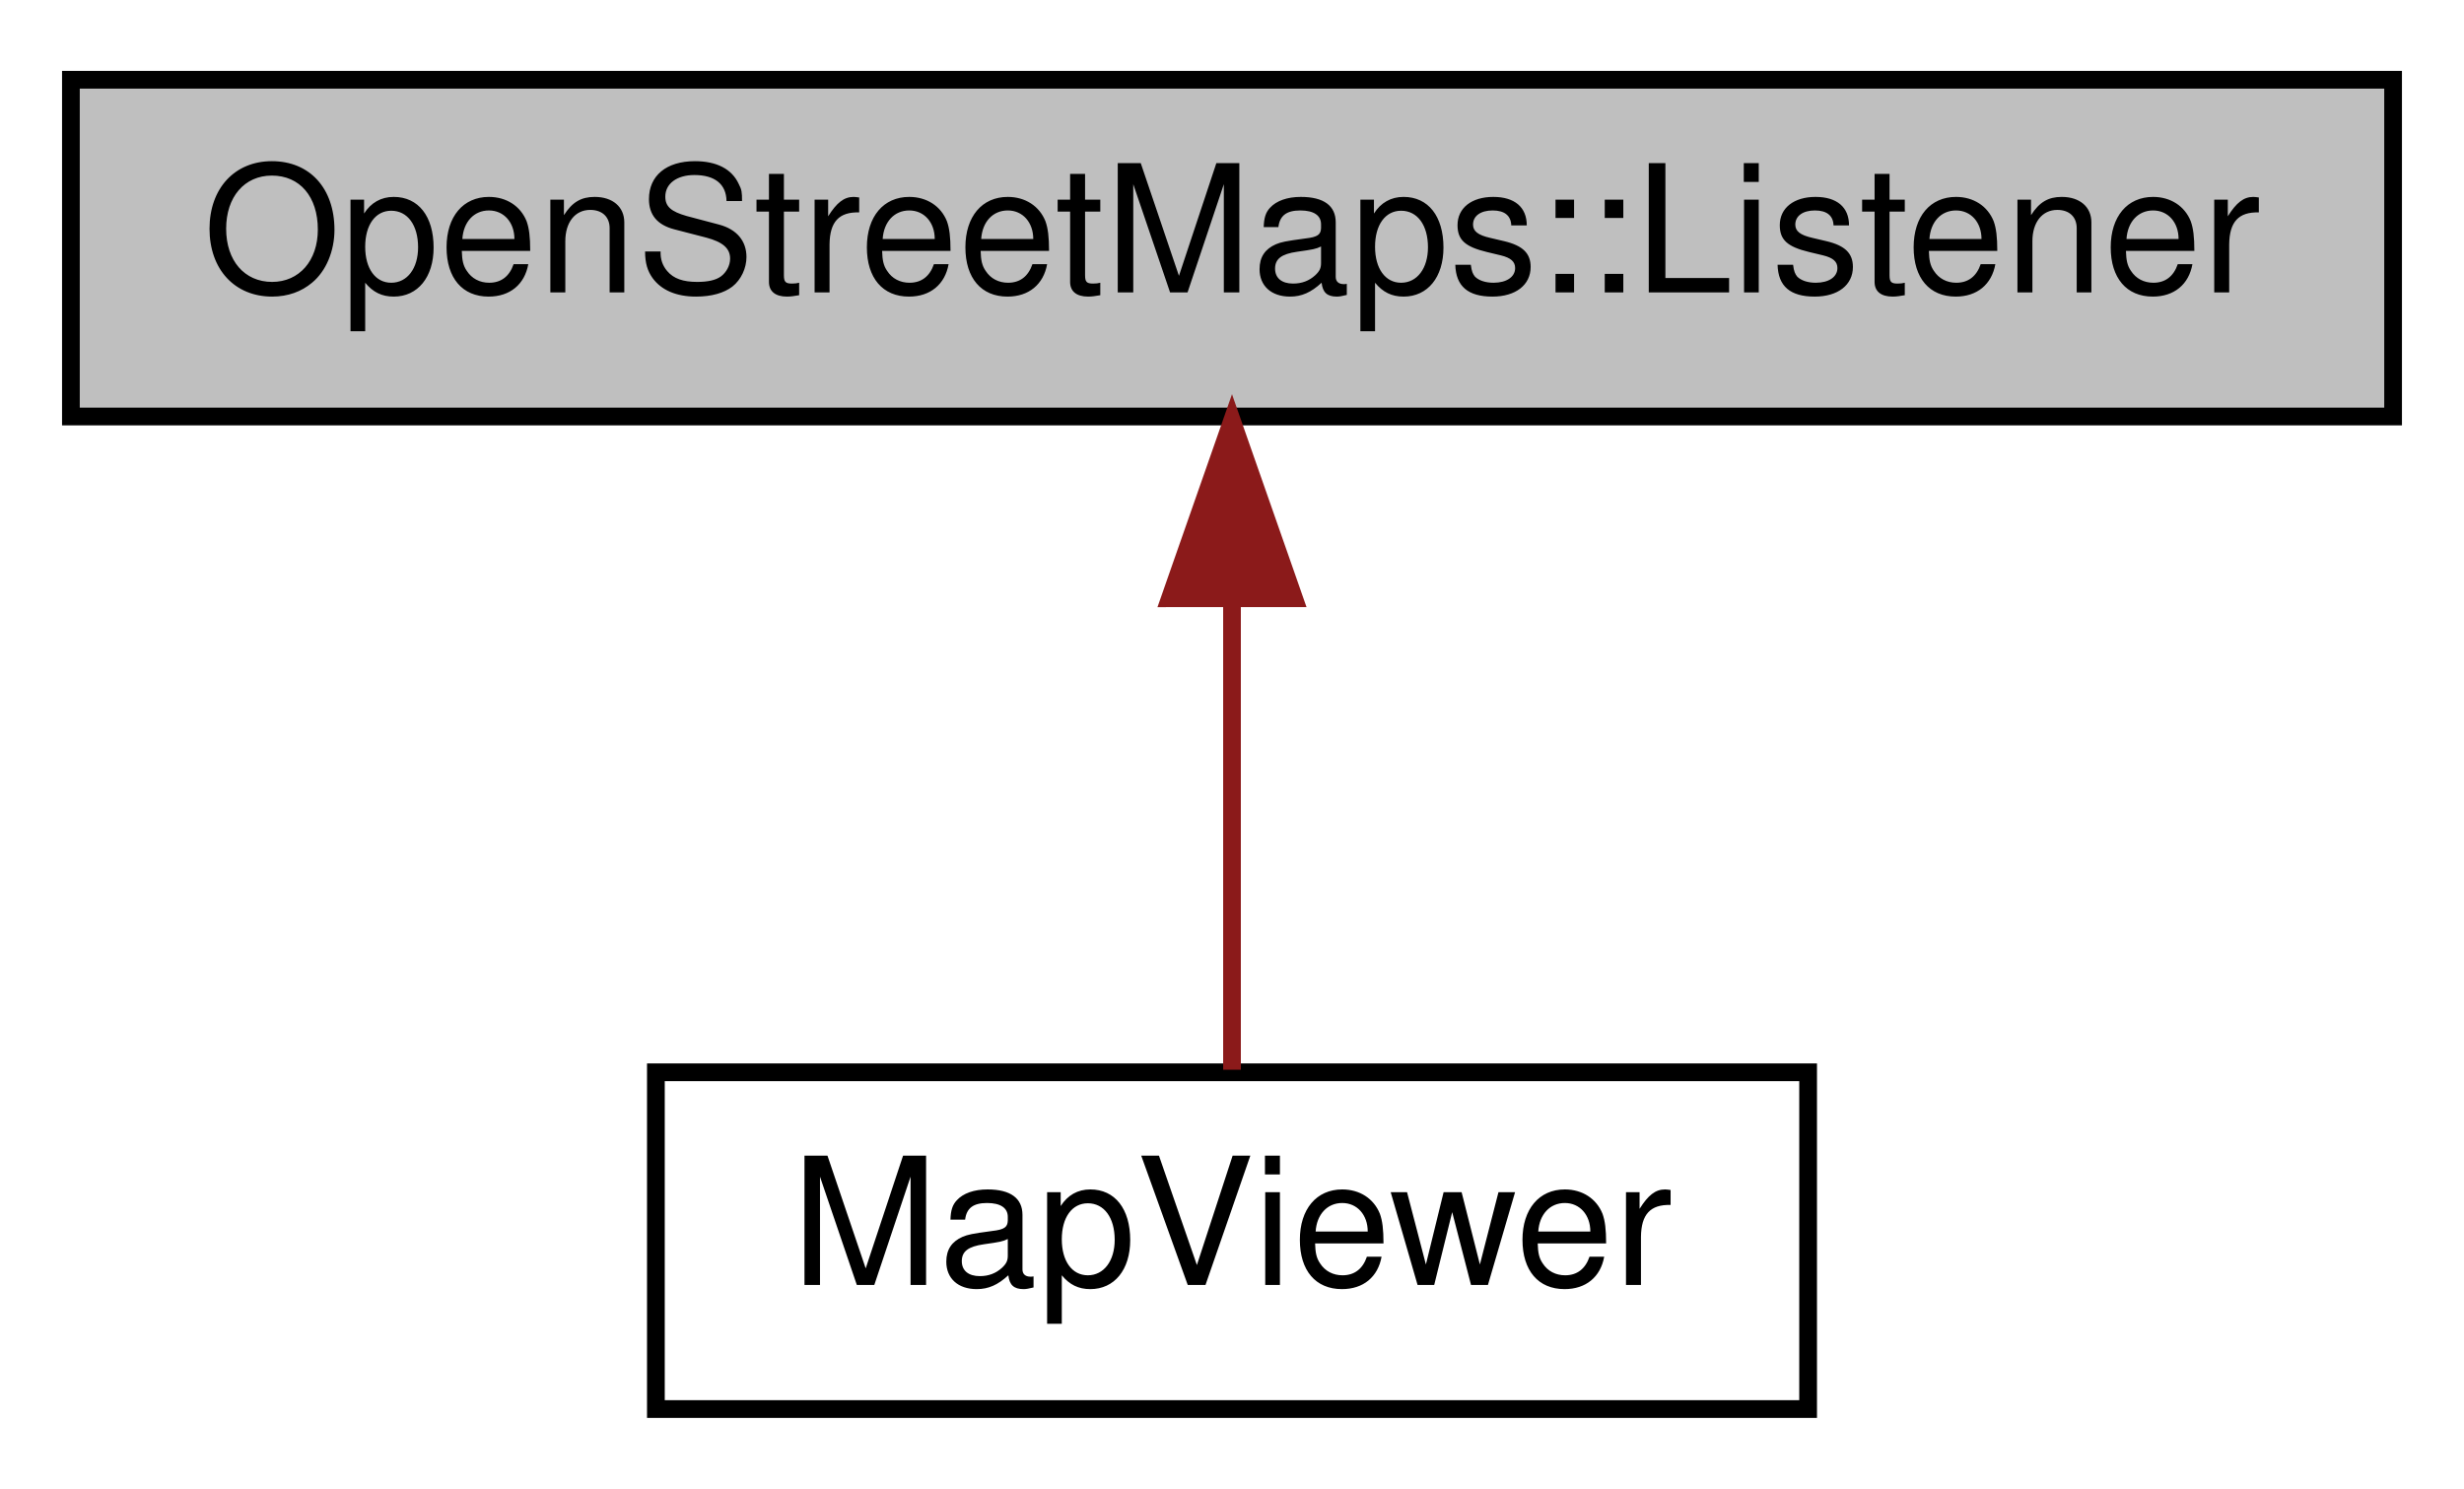
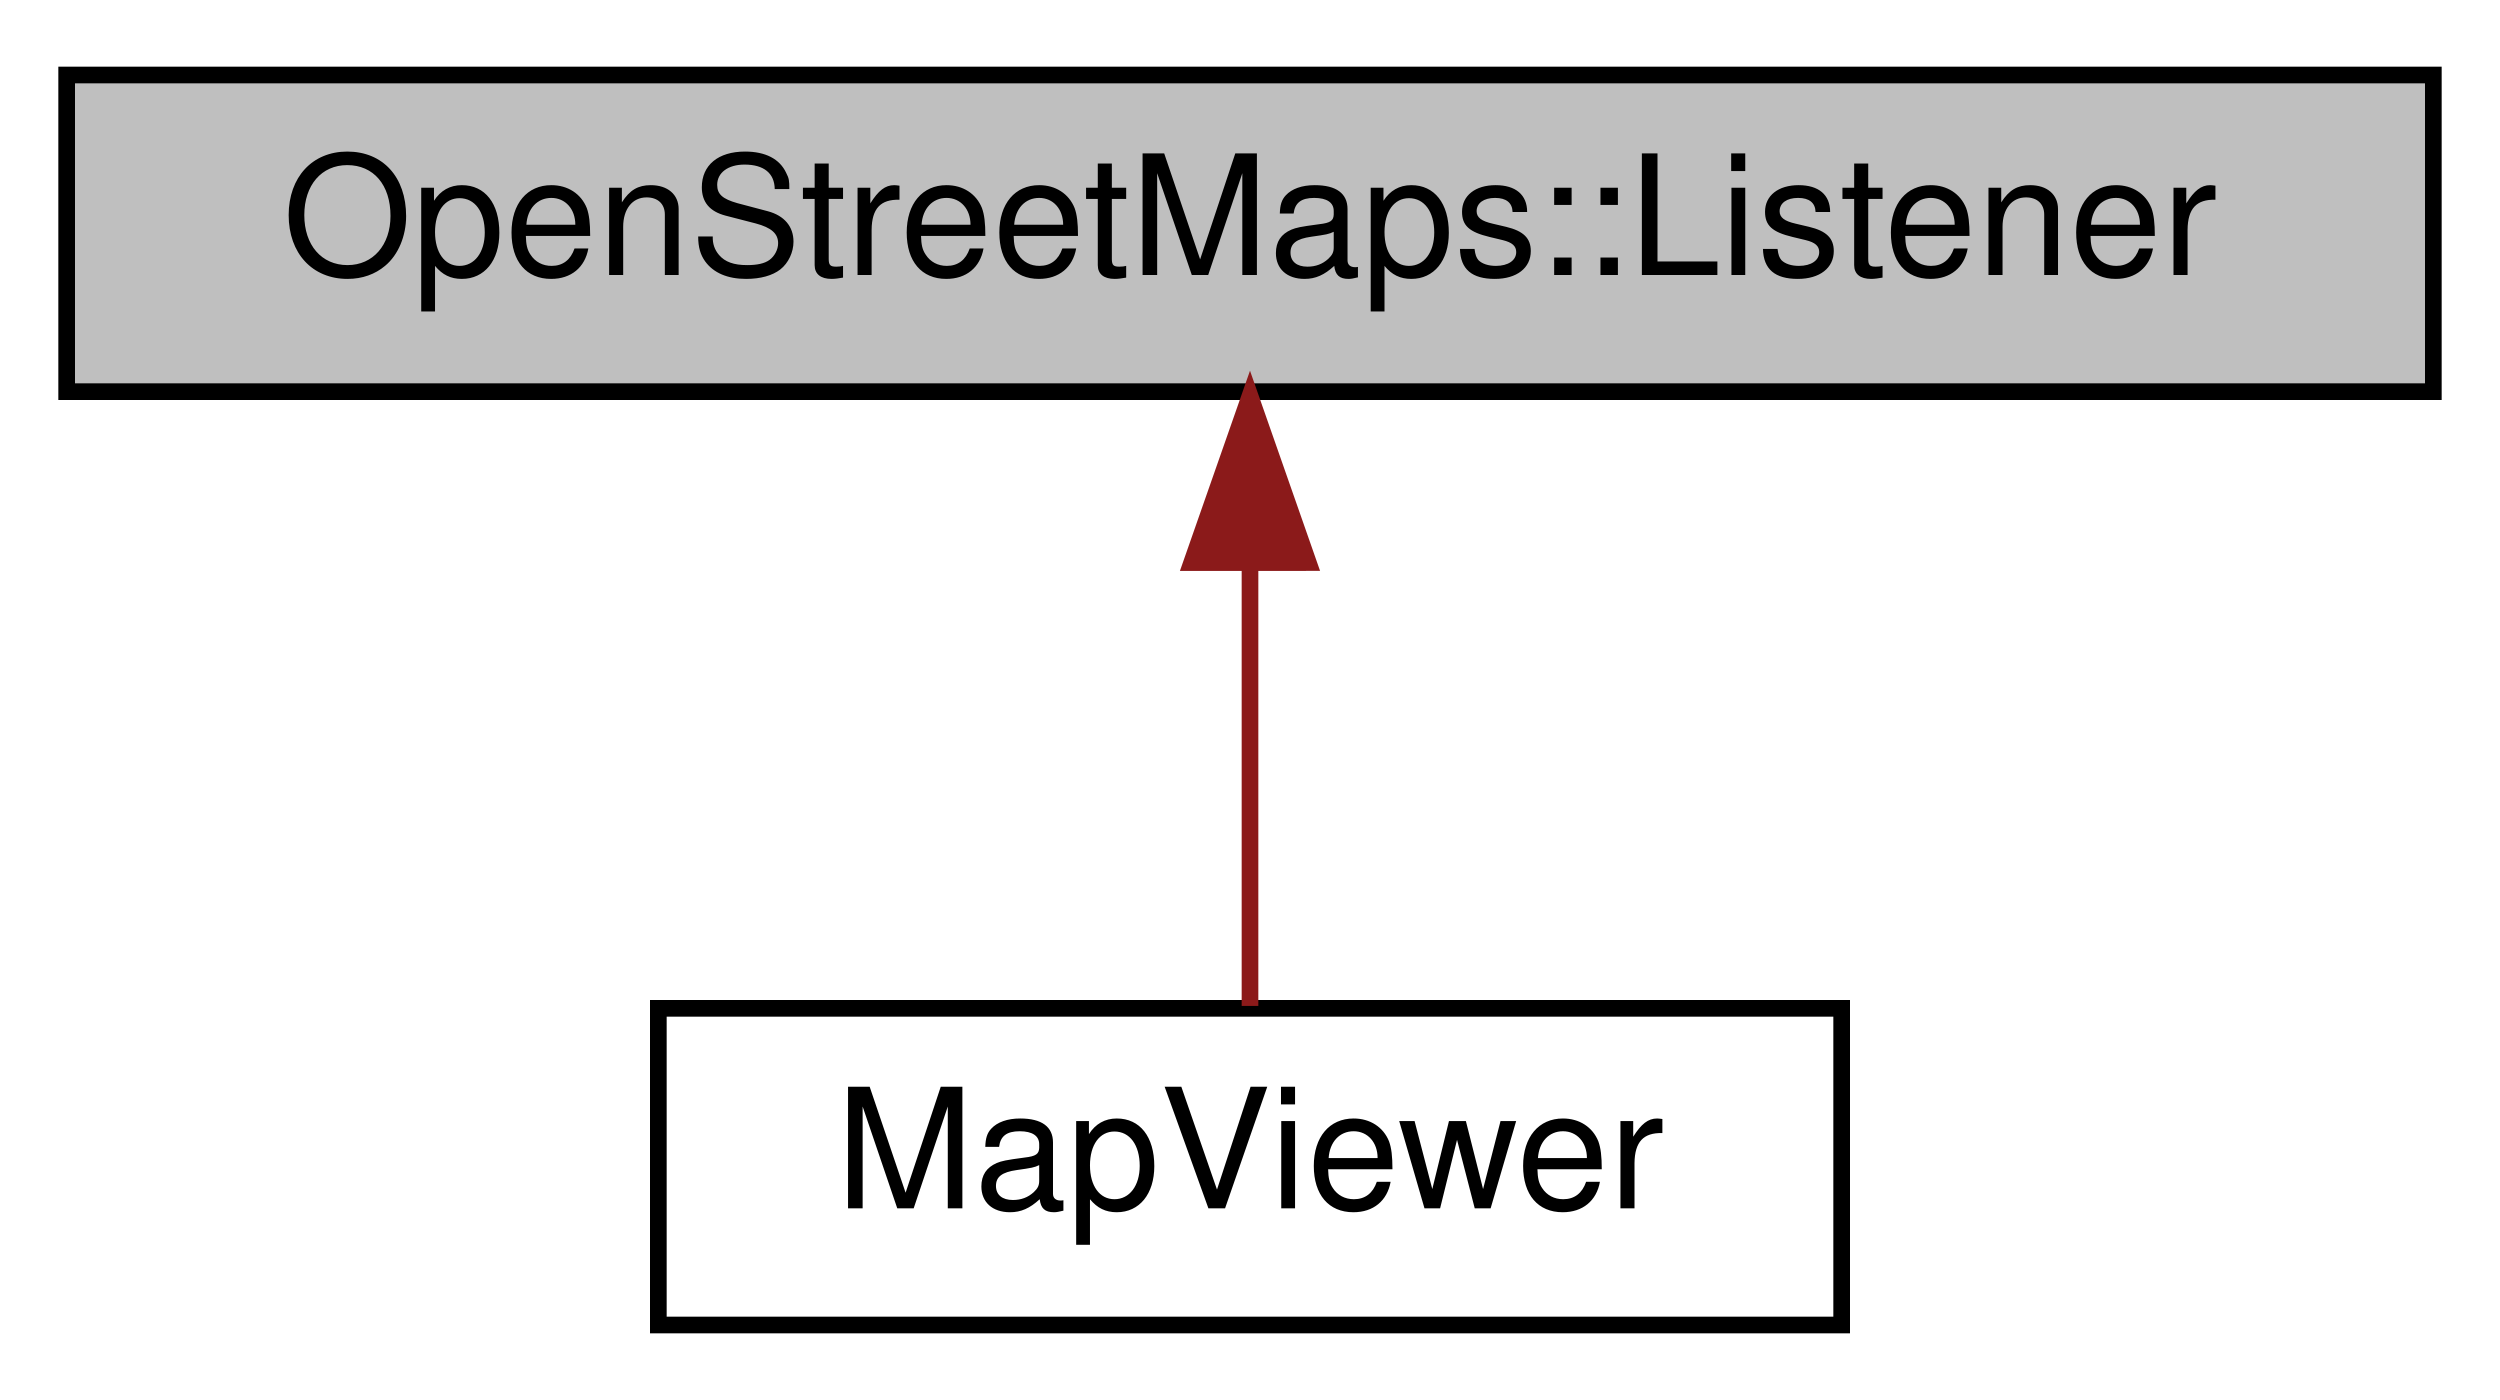
- <svg xmlns="http://www.w3.org/2000/svg" xmlns:xlink="http://www.w3.org/1999/xlink" width="139pt" height="84pt" viewBox="0.00 0.00 139.00 84.00">
+ <svg xmlns="http://www.w3.org/2000/svg" xmlns:xlink="http://www.w3.org/1999/xlink" width="150pt" height="84pt" viewBox="0.00 0.00 150.00 84.00">
  <g id="graph0" class="graph" transform="scale(1 1) rotate(0) translate(4 80)">
    <g id="node1" class="node">
-       <polygon fill="#bfbfbf" stroke="#000000" points="0,-56.5 0,-75.5 131,-75.5 131,-56.5 0,-56.5" />
-       <text text-anchor="middle" x="65.5" y="-63.5" font-family="Helvetica,sans-Serif" font-size="10.00" fill="#000000">OpenStreetMaps::Listener</text>
+       <polygon fill="#bfbfbf" stroke="#000000" points="0,-56.5 0,-75.5 142,-75.5 142,-56.5 0,-56.5" />
+       <text text-anchor="middle" x="71" y="-63.5" font-family="Helvetica,sans-Serif" font-size="10.00" fill="#000000">OpenStreetMaps::Listener</text>
    </g>
    <g id="node2" class="node">
      <g id="a_node2">
        <a xlink:href="classMapViewer.html" target="_top" xlink:title="Draws an map, etting tiles fom one of many OpenStreetMapsServers. ">
-           <polygon fill="none" stroke="#000000" points="33,-.5 33,-19.5 98,-19.5 98,-.5 33,-.5" />
-           <text text-anchor="middle" x="65.5" y="-7.5" font-family="Helvetica,sans-Serif" font-size="10.00" fill="#000000">MapViewer</text>
+           <polygon fill="none" stroke="#000000" points="35.5,-.5 35.5,-19.5 106.5,-19.5 106.5,-.5 35.5,-.5" />
+           <text text-anchor="middle" x="71" y="-7.5" font-family="Helvetica,sans-Serif" font-size="10.00" fill="#000000">MapViewer</text>
        </a>
      </g>
    </g>
    <g id="edge1" class="edge">
-       <path fill="none" stroke="#8b1a1a" d="M65.5,-46.157C65.5,-37.155 65.5,-26.92 65.5,-19.643" />
-       <polygon fill="#8b1a1a" stroke="#8b1a1a" points="62,-46.245 65.5,-56.245 69,-46.246 62,-46.245" />
+       <path fill="none" stroke="#8b1a1a" d="M71,-46.157C71,-37.155 71,-26.92 71,-19.643" />
+       <polygon fill="#8b1a1a" stroke="#8b1a1a" points="67.5,-46.245 71,-56.245 74.5,-46.246 67.5,-46.245" />
    </g>
  </g>
</svg>
